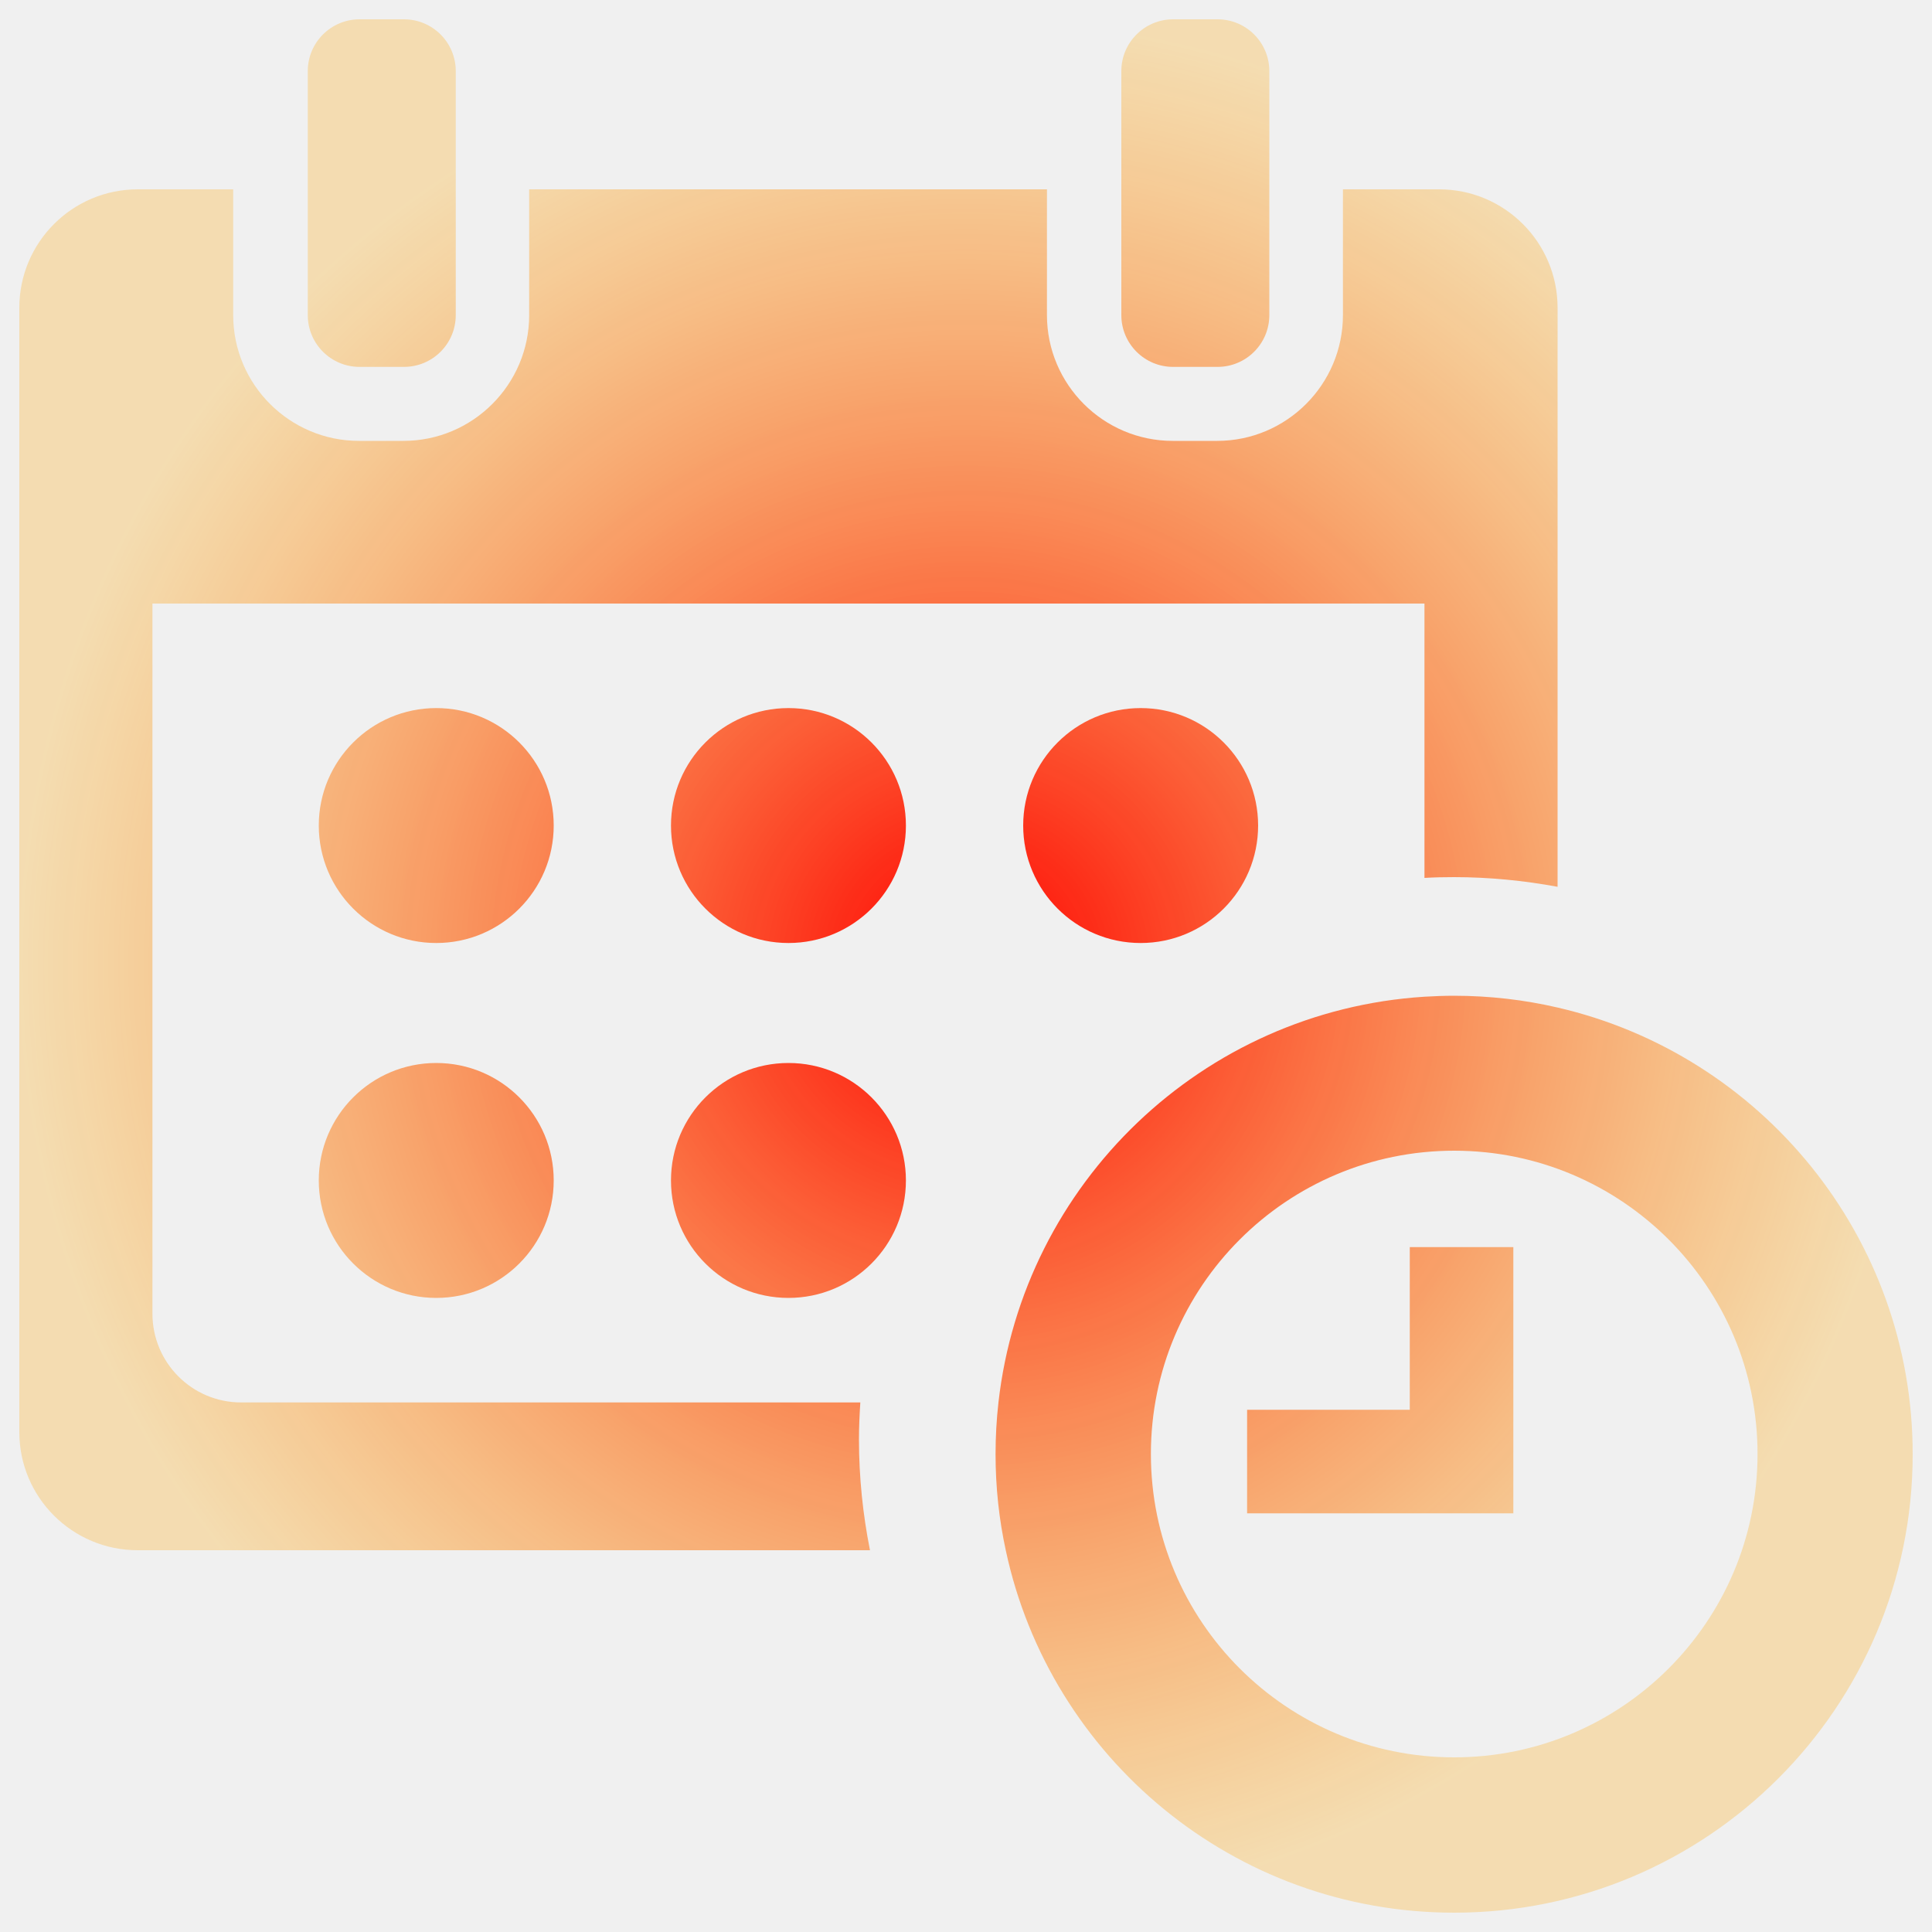
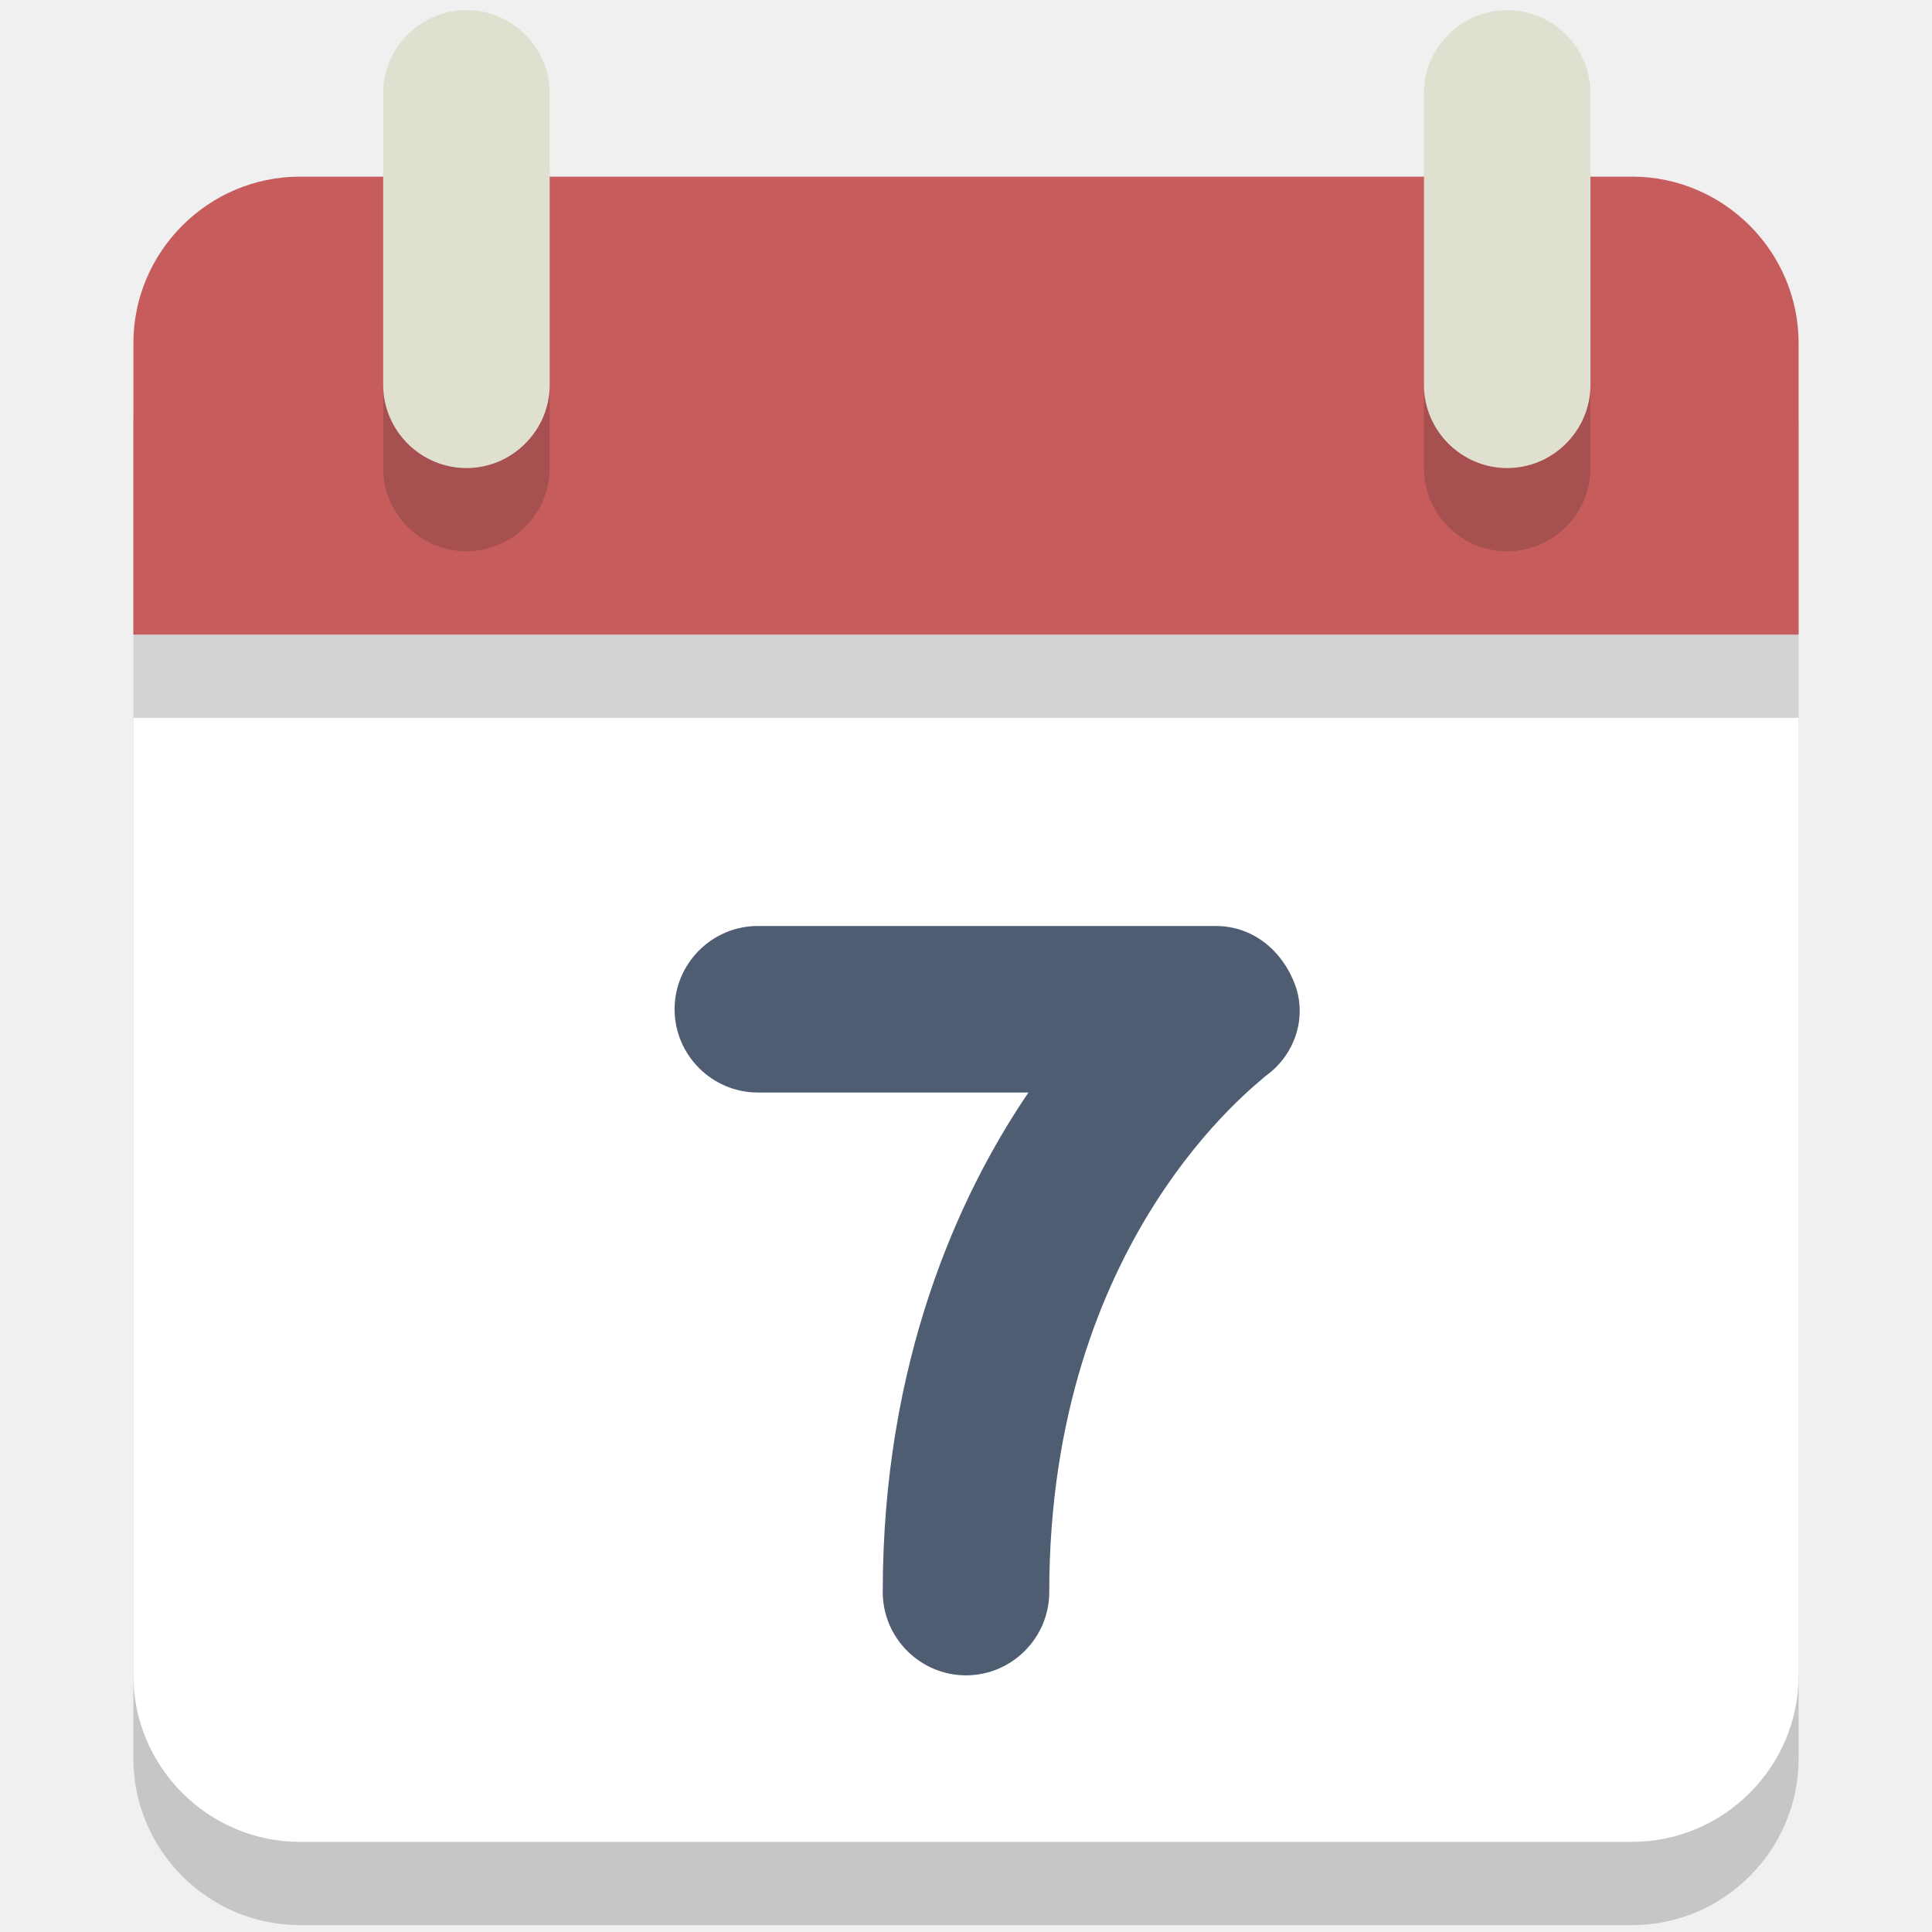
- <svg xmlns="http://www.w3.org/2000/svg" xmlns:xlink="http://www.w3.org/1999/xlink" version="1.1" x="0px" y="0px" viewBox="0 0 1000 1000" enable-background="new 0 0 1000 1000" xml:space="preserve" id="svg60">
-   <defs id="defs64">
-     <linearGradient id="linearGradient929">
-       <stop style="stop-color:#ff0000;stop-opacity:1;" offset="0" id="stop925" />
-       <stop style="stop-color:#ffa600;stop-opacity:0.262" offset="1" id="stop927" />
-     </linearGradient>
-     <radialGradient xlink:href="#linearGradient929" id="radialGradient931" cx="500" cy="500" fx="500" fy="500" r="490" gradientUnits="userSpaceOnUse" />
-   </defs>
-   <g id="g58">
-     <g id="g26" style="fill:url(#radialGradient931);fill-opacity:1;opacity:1">
-       <g id="g24" style="fill:url(#radialGradient931);fill-opacity:1">
-         <path d="M990,752.7c0-112.6-78.5-206.9-183.8-231.2c-17.2-4-35.2-6.1-53.6-6.1c-5.2,0-10.2,0.2-15.3,0.5c-115,7.3-207.7,96.5-220.5,210c-1,8.8-1.5,17.7-1.5,26.8c0,17.1,1.8,33.7,5.3,49.8C543.5,909.6,638.6,990,752.7,990C883.7,990,990,883.7,990,752.7z M752.7,909.6c-86.7,0-157-70.3-157-157s70.3-157,157-157s157,70.3,157,157S839.3,909.6,752.7,909.6z" id="path4" style="fill:url(#radialGradient931);fill-opacity:1" />
-         <polygon points="783.3,645.5 729.7,645.5 729.7,729.7 645.5,729.7 645.5,783.3 783.3,783.3 783.3,729.7 783.3,729.7 " id="polygon6" style="fill:url(#radialGradient931);fill-opacity:1" />
-         <path d="M186.1,10c-14.8,0-26.8,12-26.8,26.8V98v65.1c0,14.8,12,26.8,26.8,26.8h23c14.8,0,26.8-12,26.8-26.8V98V36.8c0-14.8-12-26.8-26.8-26.8H186.1z" id="path8" style="fill:url(#radialGradient931);fill-opacity:1" />
-         <path d="M607.2,10c-14.8,0-26.8,12-26.8,26.8V98v65.1c0,14.8,12,26.8,26.8,26.8h23c14.8,0,26.8-12,26.8-26.8V98V36.8c0-14.8-12-26.8-26.8-26.8H607.2z" id="path10" style="fill:url(#radialGradient931);fill-opacity:1" />
-         <path d="M71.3,802.4h379c-3.7-18.6-5.7-37.8-5.7-57.4c0-6.4,0.3-12.8,0.7-19.1H124.8c-25.4,0-45.9-20.6-45.9-45.9V312.4h658.4v142c5.1-0.3,10.2-0.4,15.3-0.4c18.3,0,36.2,1.8,53.6,5V159.3c0-33.8-27.4-61.3-61.3-61.3h-49.8v65.1c0,35.9-29.2,65.1-65.1,65.1h-23c-35.9,0-65.1-29.2-65.1-65.1V98h-268v65.1c0,35.9-29.2,65.1-65.1,65.1h-23c-35.9,0-65.1-29.2-65.1-65.1V98H71.3C37.4,98,10,125.5,10,159.3v581.9C10,775,37.4,802.4,71.3,802.4z" id="path12" style="fill:url(#radialGradient931);fill-opacity:1" />
-         <circle cx="225.8" cy="427.3" r="60.8" id="circle14" style="fill:url(#radialGradient931);fill-opacity:1" />
-         <circle cx="408.1" cy="427.3" r="60.8" id="circle16" style="fill:url(#radialGradient931);fill-opacity:1" />
-         <circle cx="590.4" cy="427.3" r="60.8" id="circle18" style="fill:url(#radialGradient931);fill-opacity:1" />
-         <circle cx="408.1" cy="611" r="60.8" id="circle20" style="fill:url(#radialGradient931);fill-opacity:1" />
-         <circle cx="225.8" cy="611" r="60.8" id="circle22" style="fill:url(#radialGradient931);fill-opacity:1" />
-       </g>
+ <svg xmlns="http://www.w3.org/2000/svg" id="svg1876" xml:space="preserve" style="enable-background:new 0 0 64 64;" viewBox="0 0 64 64" y="0px" x="0px" version="1.1">
+   <defs id="defs1880">
+ 	
+ 	
+ </defs>
+   <style id="style1830" type="text/css">
+ 	.st0{fill:#77B3D4;}
+ 	.st1{opacity:0.2;}
+ 	.st2{fill:#231F20;}
+ 	.st3{fill:#FFFFFF;}
+ 	.st4{fill:#C75C5C;}
+ 	.st5{fill:#4F5D73;}
+ 	.st6{fill:#E0E0D1;}
+ </style>
+   <g transform="matrix(1.379068,0,0,1.379068,-12.13018,-10.69721)" id="g1872">
+     <g class="st1" id="g1838">
+       <path class="st2" d="m 12,25 v 25 c 0,2.2 1.8,4 4,4 h 32 c 2.2,0 4,-1.8 4,-4 V 25 Z" id="path1836" />
    </g>
-     <g id="g28" />
-     <g id="g30" />
-     <g id="g32" />
-     <g id="g34" />
-     <g id="g36" />
-     <g id="g38" />
-     <g id="g40" />
-     <g id="g42" />
-     <g id="g44" />
-     <g id="g46" />
-     <g id="g48" />
-     <g id="g50" />
-     <g id="g52" />
-     <g id="g54" />
-     <g id="g56" />
+     <g id="g1842">
+       <path class="st3" d="m 12,23 v 25 c 0,2.2 1.8,4 4,4 h 32 c 2.2,0 4,-1.8 4,-4 V 23 Z" id="path1840" />
+     </g>
+     <g class="st1" id="g1846">
+       <path class="st2" d="M 48,14 H 16 c -2.2,0 -4,1.8 -4,4 v 7 h 40 v -7 c 0,-2.2 -1.8,-4 -4,-4 z" id="path1844" />
+     </g>
+     <g id="g1850">
+       <path class="st4" d="M 48,12 H 16 c -2.2,0 -4,1.8 -4,4 v 7 h 40 v -7 c 0,-2.2 -1.8,-4 -4,-4 z" id="path1848" />
+     </g>
+     <g id="g1854">
+       <path class="st5" d="m 32,48 c -1.1,0 -2,-0.9 -2,-2 0,-5.5 1.8,-9.5 3.5,-12 H 27 c -1.1,0 -2,-0.9 -2,-2 0,-1.1 0.9,-2 2,-2 h 11 c 0.9,0 1.6,0.6 1.9,1.4 0.3,0.8 0,1.7 -0.7,2.2 C 39,33.8 34,37.5 34,46 c 0,1.1 -0.9,2 -2,2 z" id="path1852" />
+     </g>
+     <g class="st1" id="g1858">
+       <path class="st2" d="m 20,21 c -1.1,0 -2,-0.9 -2,-2 v -7 c 0,-1.1 0.9,-2 2,-2 v 0 c 1.1,0 2,0.9 2,2 v 7 c 0,1.1 -0.9,2 -2,2 z" id="path1856" />
+     </g>
+     <g class="st1" id="g1862">
+       <path class="st2" d="m 45,21 c -1.1,0 -2,-0.9 -2,-2 v -7 c 0,-1.1 0.9,-2 2,-2 v 0 c 1.1,0 2,0.9 2,2 v 7 c 0,1.1 -0.9,2 -2,2 z" id="path1860" />
+     </g>
+     <g id="g1866">
+       <path class="st6" d="m 20,19 c -1.1,0 -2,-0.9 -2,-2 v -7 c 0,-1.1 0.9,-2 2,-2 v 0 c 1.1,0 2,0.9 2,2 v 7 c 0,1.1 -0.9,2 -2,2 z" id="path1864" />
+     </g>
+     <g id="g1870">
+       <path class="st6" d="m 45,19 c -1.1,0 -2,-0.9 -2,-2 v -7 c 0,-1.1 0.9,-2 2,-2 v 0 c 1.1,0 2,0.9 2,2 v 7 c 0,1.1 -0.9,2 -2,2 z" id="path1868" />
+     </g>
  </g>
+   <g id="Layer_2">
+ </g>
</svg>
